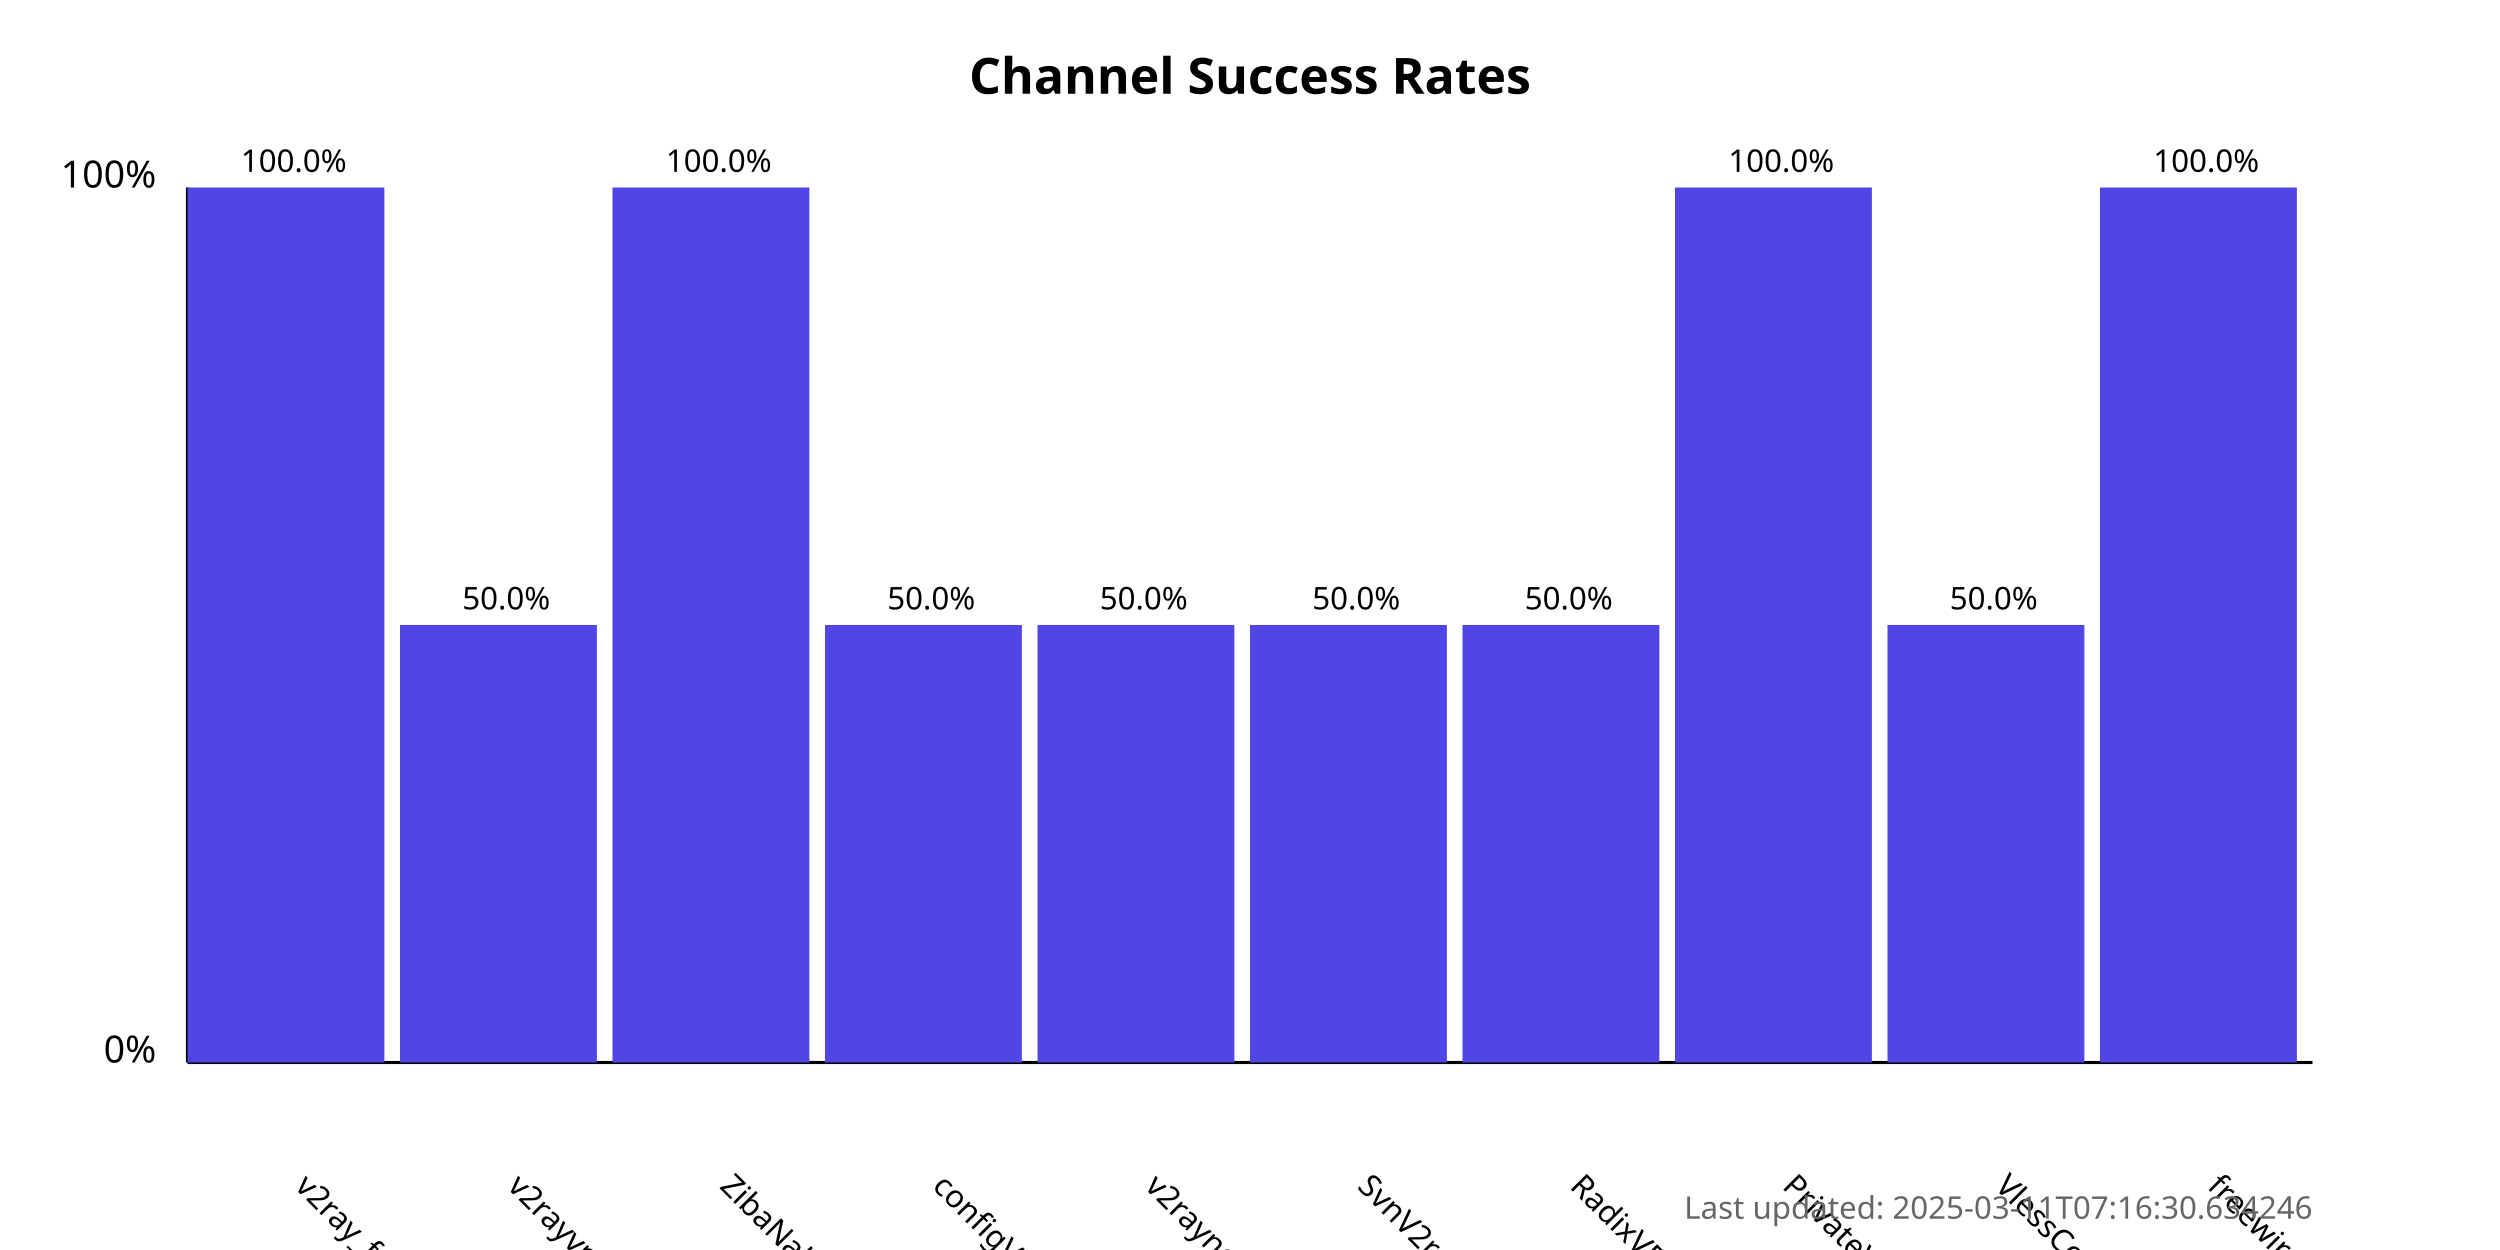
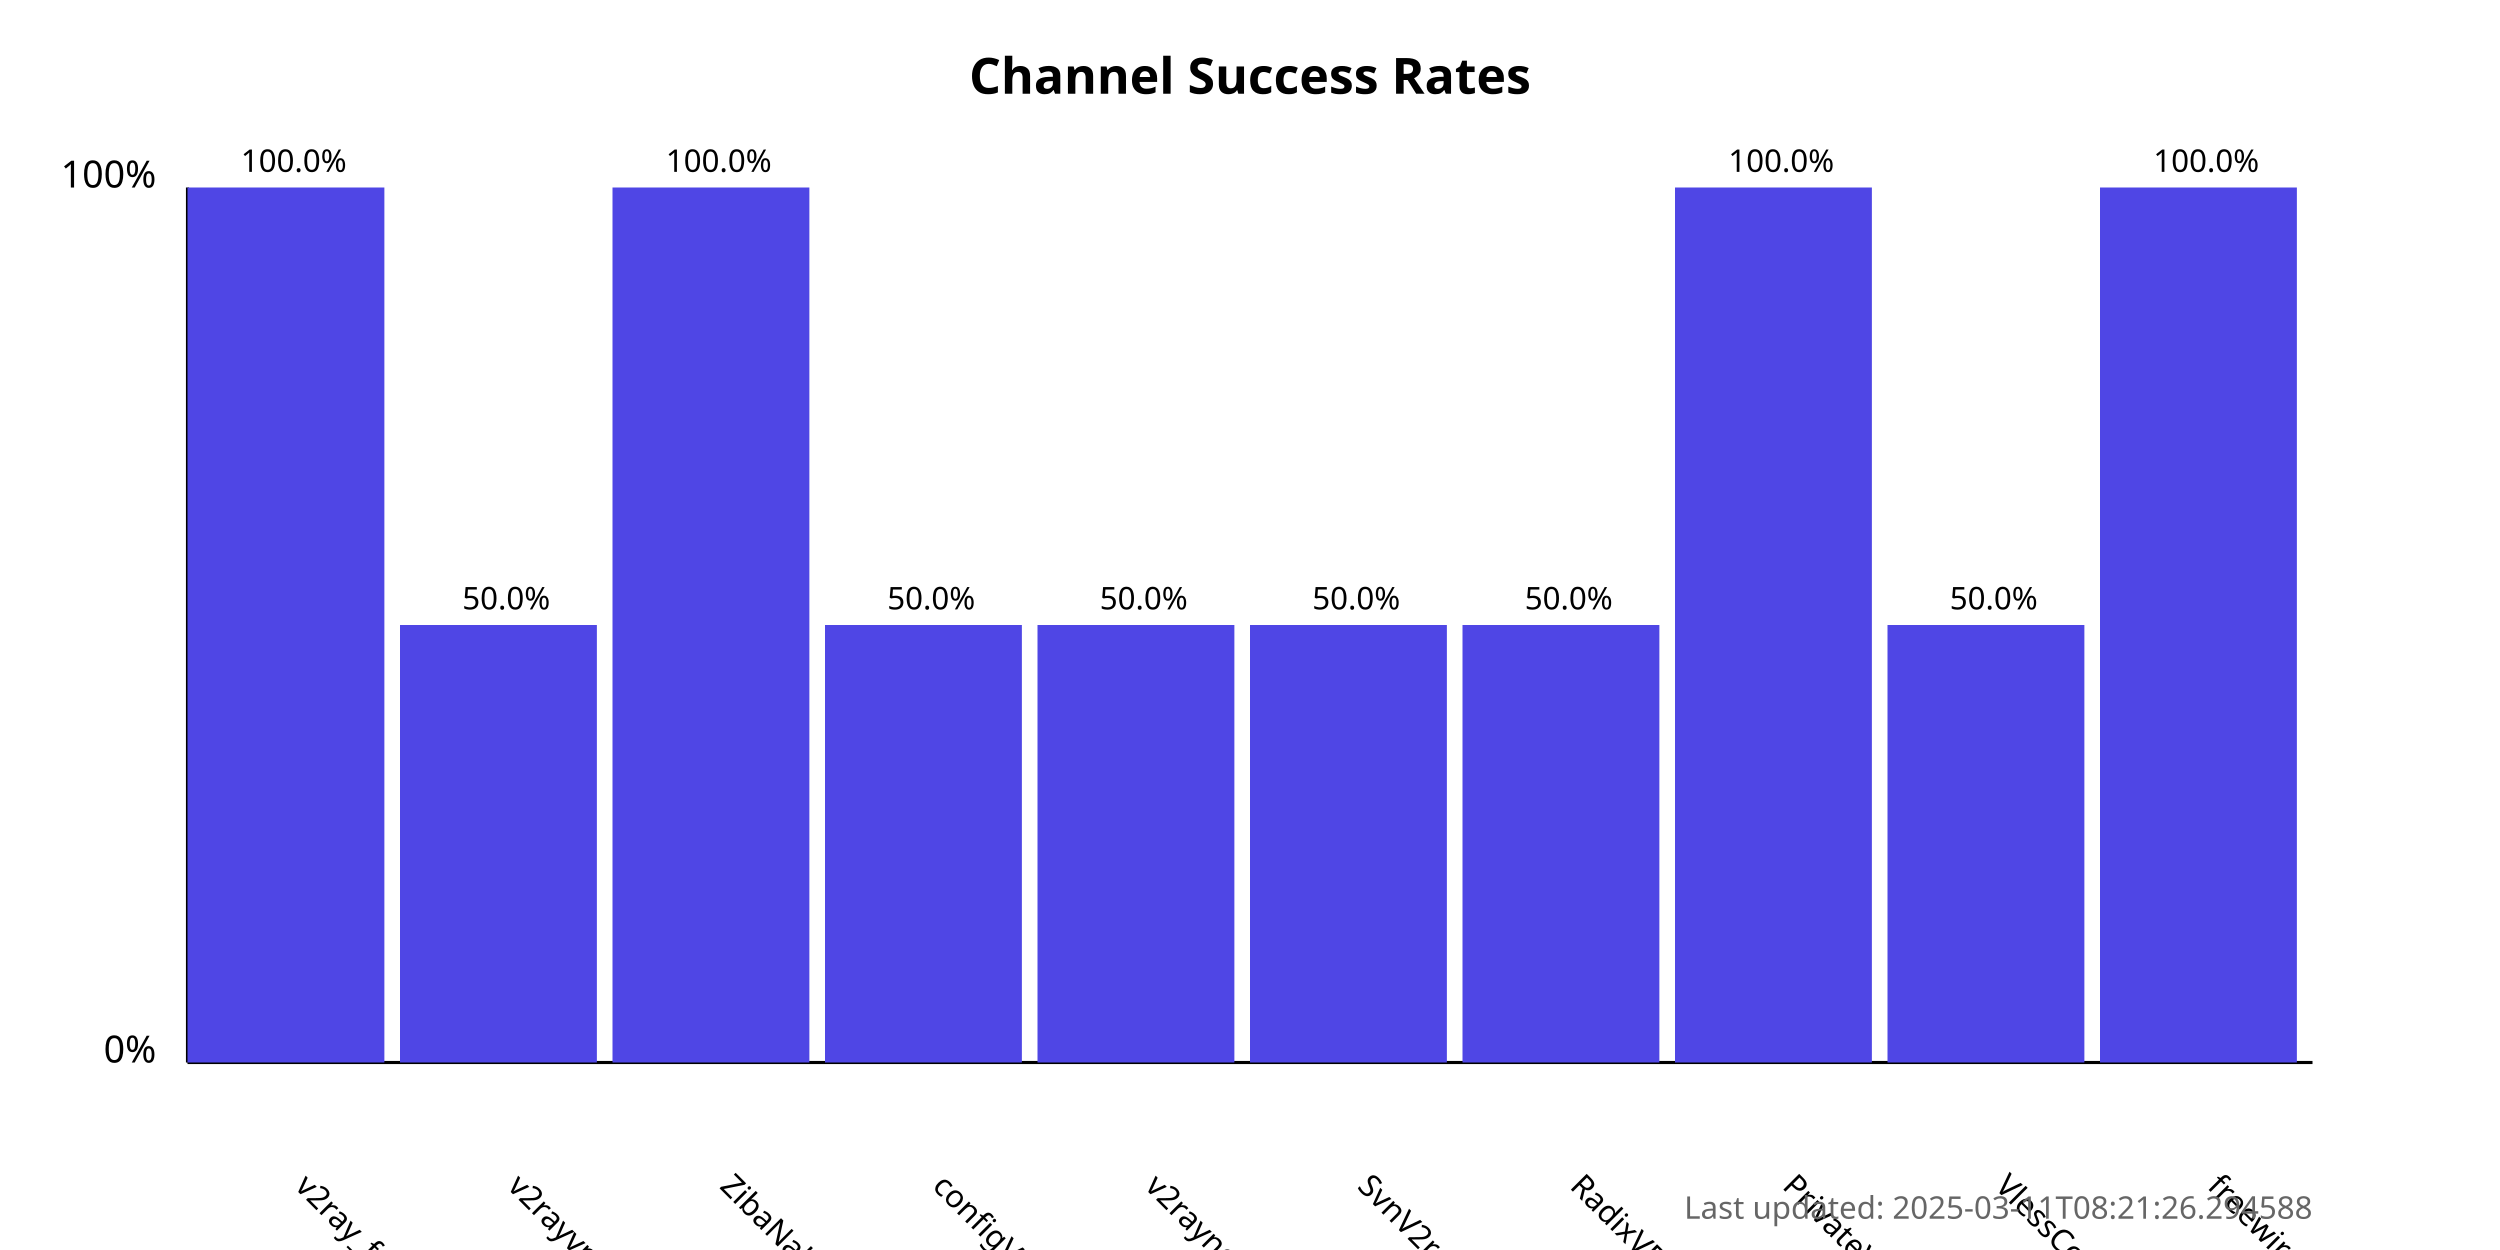
<svg xmlns="http://www.w3.org/2000/svg" width="800" height="400">
  <style>
            .chart-title { font: bold 16px sans-serif; }
            .axis-label { font: 12px sans-serif; }
            .tick-label { font: 10px sans-serif; }
            .bar { fill: #4f46e5; }
            .bar:hover { fill: #6366f1; }
            .timestamp { font: 10px sans-serif; fill: #666; }
        </style>
  <text x="400.0" y="30" text-anchor="middle" class="chart-title">
            Channel Success Rates
        </text>
  <line x1="60" y1="340" x2="60" y2="60" stroke="black" stroke-width="1" />
  <line x1="60" y1="340" x2="740" y2="340" stroke="black" stroke-width="1" />
  <text x="50" y="340" text-anchor="end" class="axis-label">0%</text>
  <text x="50" y="60" text-anchor="end" class="axis-label">100%</text>
  <g>
    <rect x="60" y="60.0" width="63.0" height="280.0" class="bar" />
    <text x="94.0" y="380" transform="rotate(45, 94.0, 380)" text-anchor="start" class="tick-label">
                v2ray_free_conf
            </text>
    <text x="94.0" y="55.0" text-anchor="middle" class="tick-label">
                100.0%
            </text>
  </g>
  <g>
    <rect x="128.0" y="200.0" width="63.0" height="140.0" class="bar" />
    <text x="162.0" y="380" transform="rotate(45, 162.0, 380)" text-anchor="start" class="tick-label">
                v2rayvpno
            </text>
    <text x="162.0" y="195.0" text-anchor="middle" class="tick-label">
                50.0%
            </text>
  </g>
  <g>
    <rect x="196.0" y="60.0" width="63.0" height="280.0" class="bar" />
    <text x="230.0" y="380" transform="rotate(45, 230.0, 380)" text-anchor="start" class="tick-label">
                ZibaNabz
            </text>
    <text x="230.0" y="55.0" text-anchor="middle" class="tick-label">
                100.0%
            </text>
  </g>
  <g>
    <rect x="264.0" y="200.0" width="63.0" height="140.0" class="bar" />
    <text x="298.0" y="380" transform="rotate(45, 298.0, 380)" text-anchor="start" class="tick-label">
                configV2rayForFree
            </text>
    <text x="298.0" y="195.0" text-anchor="middle" class="tick-label">
                50.0%
            </text>
  </g>
  <g>
    <rect x="332.0" y="200.0" width="63.0" height="140.0" class="bar" />
    <text x="366.0" y="380" transform="rotate(45, 366.0, 380)" text-anchor="start" class="tick-label">
                v2rayngvpn
            </text>
    <text x="366.0" y="195.0" text-anchor="middle" class="tick-label">
                50.0%
            </text>
  </g>
  <g>
    <rect x="400.0" y="200.0" width="63.0" height="140.0" class="bar" />
    <text x="434.0" y="380" transform="rotate(45, 434.0, 380)" text-anchor="start" class="tick-label">
                SvnV2ray
            </text>
    <text x="434.0" y="195.0" text-anchor="middle" class="tick-label">
                50.0%
            </text>
  </g>
  <g>
    <rect x="468.0" y="200.0" width="63.0" height="140.0" class="bar" />
    <text x="502.0" y="380" transform="rotate(45, 502.0, 380)" text-anchor="start" class="tick-label">
                RadixVPN
            </text>
    <text x="502.0" y="195.0" text-anchor="middle" class="tick-label">
                50.0%
            </text>
  </g>
  <g>
    <rect x="536.0" y="60.0" width="63.0" height="280.0" class="bar" />
    <text x="570.0" y="380" transform="rotate(45, 570.0, 380)" text-anchor="start" class="tick-label">
                PrivateVPNs
            </text>
    <text x="570.0" y="55.0" text-anchor="middle" class="tick-label">
                100.0%
            </text>
  </g>
  <g>
    <rect x="604.0" y="200.0" width="63.0" height="140.0" class="bar" />
    <text x="638.0" y="380" transform="rotate(45, 638.0, 380)" text-anchor="start" class="tick-label">
                VlessConfig
            </text>
    <text x="638.0" y="195.0" text-anchor="middle" class="tick-label">
                50.0%
            </text>
  </g>
  <g>
    <rect x="672.0" y="60.0" width="63.0" height="280.0" class="bar" />
    <text x="706.0" y="380" transform="rotate(45, 706.0, 380)" text-anchor="start" class="tick-label">
                freewireguard
            </text>
    <text x="706.0" y="55.0" text-anchor="middle" class="tick-label">
                100.0%
            </text>
  </g>
  <text x="740" y="390" text-anchor="end" class="timestamp">
-             Last updated: 2025-03-11T07:16:30.634246
+             Last updated: 2025-03-11T08:21:26.294588
        </text>
</svg>
